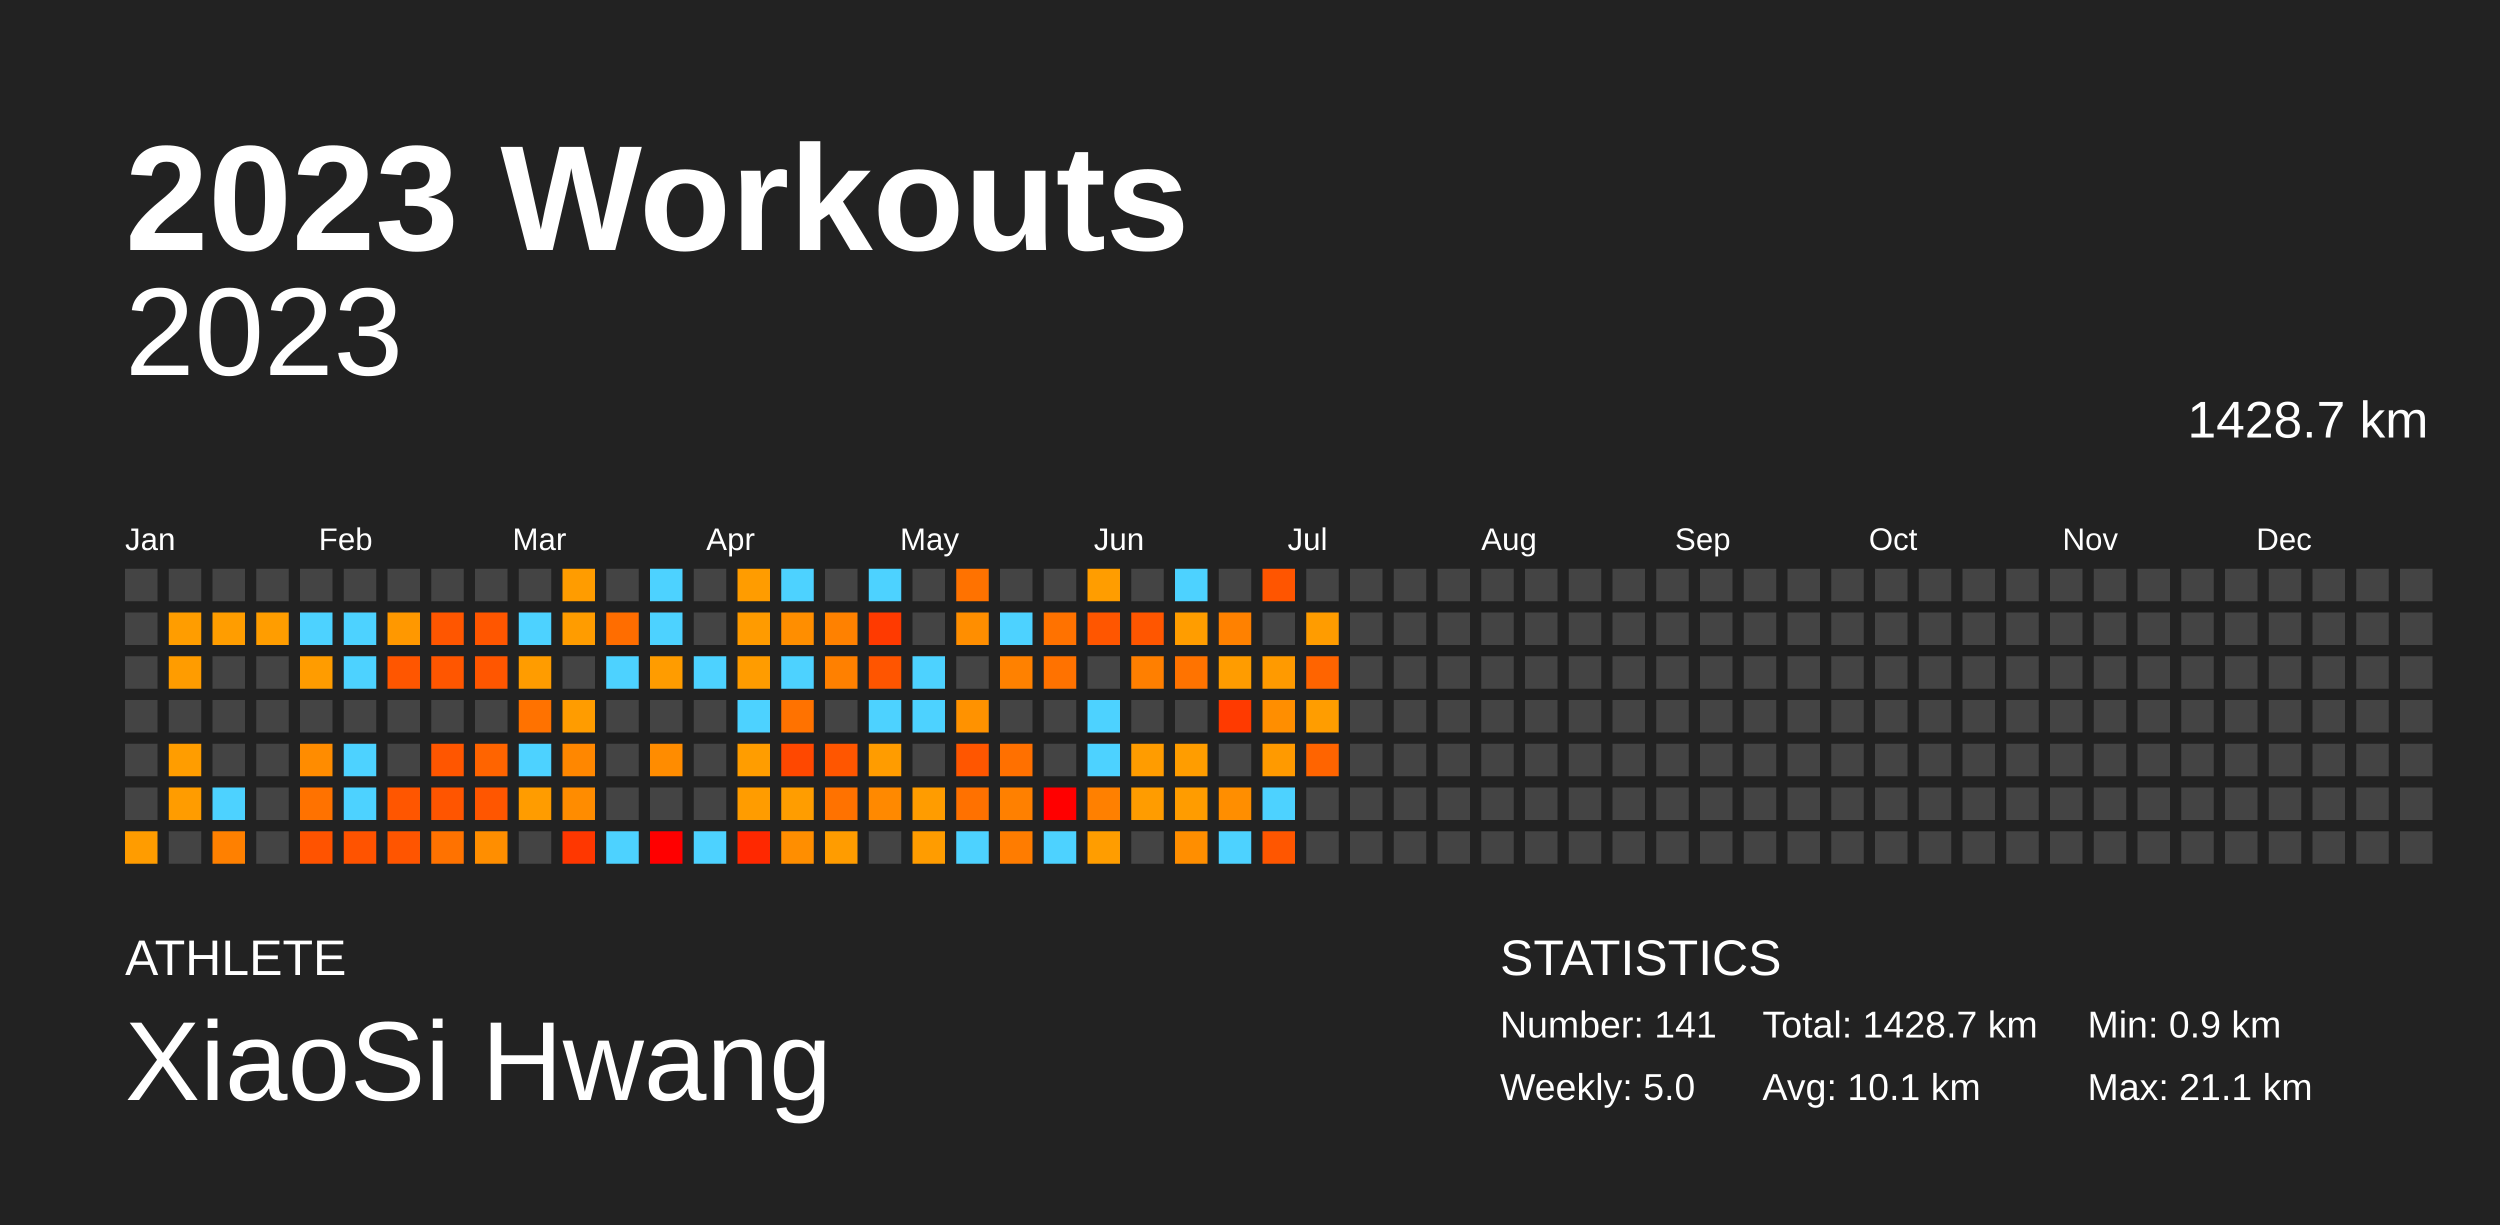
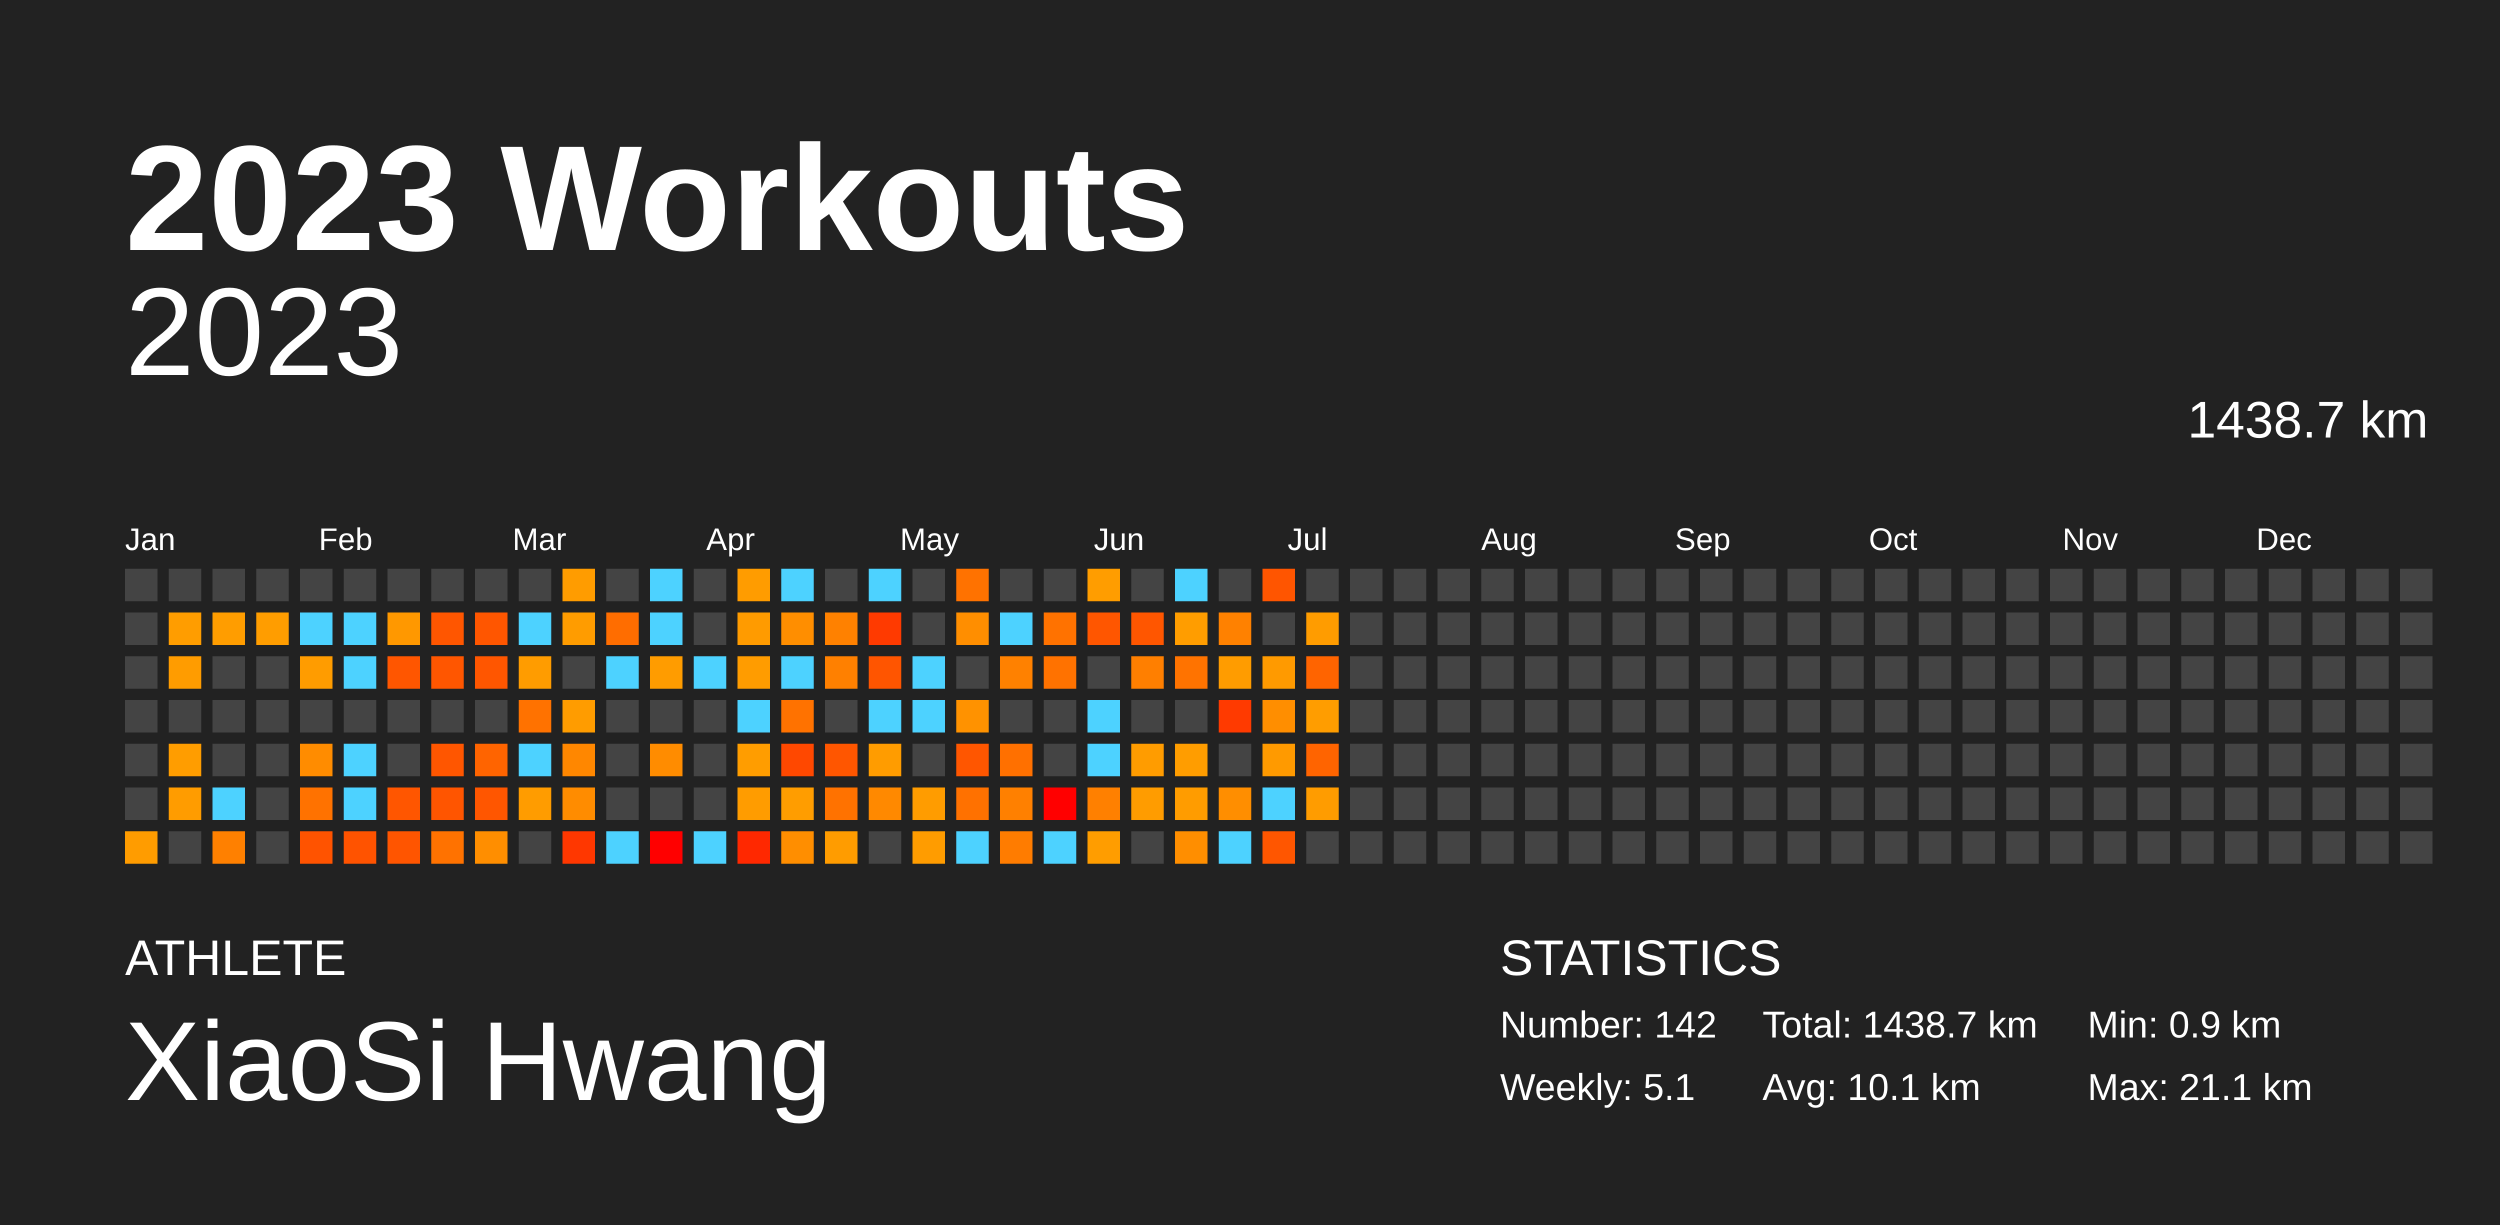
<svg xmlns="http://www.w3.org/2000/svg" baseProfile="full" height="98mm" version="1.1" viewBox="0,0,200,98" width="200mm">
  <defs />
  <rect fill="#222222" height="98" width="200" x="0" y="0" />
  <text fill="#FFFFFF" style="font-size:12px; font-family:Arial; font-weight:bold;" x="10" y="20">2023 Workouts</text>
  <text fill="#FFFFFF" style="font-size:4px; font-family:Arial" x="10" y="78">ATHLETE</text>
  <text fill="#FFFFFF" style="font-size:9px; font-family:Arial" x="10" y="88">XiaoSi Hwang</text>
  <text fill="#FFFFFF" style="font-size:4px; font-family:Arial" x="120" y="78">STATISTICS</text>
-   <text fill="#FFFFFF" style="font-size:3px; font-family:Arial" x="120" y="83">Number: 141</text>
-   <text fill="#FFFFFF" style="font-size:3px; font-family:Arial" x="120" y="88">Weekly: 5.0</text>
-   <text fill="#FFFFFF" style="font-size:3px; font-family:Arial" x="141" y="83">Total: 1428.7 km</text>
+   <text fill="#FFFFFF" style="font-size:3px; font-family:Arial" x="120" y="83">Number: 142</text>
+   <text fill="#FFFFFF" style="font-size:3px; font-family:Arial" x="120" y="88">Weekly: 5.1</text>
+   <text fill="#FFFFFF" style="font-size:3px; font-family:Arial" x="141" y="83">Total: 1438.7 km</text>
  <text fill="#FFFFFF" style="font-size:3px; font-family:Arial" x="141" y="88">Avg: 10.1 km</text>
  <text fill="#FFFFFF" style="font-size:3px; font-family:Arial" x="167" y="83">Min: 0.9 km</text>
  <text fill="#FFFFFF" style="font-size:3px; font-family:Arial" x="167" y="88">Max: 21.1 km</text>
  <text alignment-baseline="hanging" fill="#FFFFFF" style="font-size:10.0px; font-family:Arial;" x="10" y="30">2023</text>
-   <text alignment-baseline="hanging" fill="#FFFFFF" style="font-size:4.125px; font-family:Arial;" x="175" y="35">1428.7 km</text>
+   <text alignment-baseline="hanging" fill="#FFFFFF" style="font-size:4.125px; font-family:Arial;" x="175" y="35">1438.7 km</text>
  <text fill="#FFFFFF" style="font-size:2.5px; font-family:Arial" x="10.0" y="44">Jan</text>
  <text fill="#FFFFFF" style="font-size:2.5px; font-family:Arial" x="25.5" y="44">Feb</text>
  <text fill="#FFFFFF" style="font-size:2.5px; font-family:Arial" x="41.0" y="44">Mar</text>
  <text fill="#FFFFFF" style="font-size:2.5px; font-family:Arial" x="56.5" y="44">Apr</text>
  <text fill="#FFFFFF" style="font-size:2.5px; font-family:Arial" x="72.0" y="44">May</text>
  <text fill="#FFFFFF" style="font-size:2.5px; font-family:Arial" x="87.5" y="44">Jun</text>
  <text fill="#FFFFFF" style="font-size:2.5px; font-family:Arial" x="103.0" y="44">Jul</text>
  <text fill="#FFFFFF" style="font-size:2.5px; font-family:Arial" x="118.5" y="44">Aug</text>
  <text fill="#FFFFFF" style="font-size:2.5px; font-family:Arial" x="134.0" y="44">Sep</text>
  <text fill="#FFFFFF" style="font-size:2.5px; font-family:Arial" x="149.5" y="44">Oct</text>
  <text fill="#FFFFFF" style="font-size:2.5px; font-family:Arial" x="165.0" y="44">Nov</text>
  <text fill="#FFFFFF" style="font-size:2.5px; font-family:Arial" x="180.5" y="44">Dec</text>
  <rect fill="#444444" height="2.6" width="2.6" x="10.0" y="45.5" />
  <rect fill="#444444" height="2.6" width="2.6" x="10.0" y="49.0" />
  <rect fill="#444444" height="2.6" width="2.6" x="10.0" y="52.5" />
  <rect fill="#444444" height="2.6" width="2.6" x="10.0" y="56.0" />
  <rect fill="#444444" height="2.6" width="2.6" x="10.0" y="59.5" />
  <rect fill="#444444" height="2.6" width="2.6" x="10.0" y="63.0" />
  <rect fill="#ff9c00" height="2.6" width="2.6" x="10.0" y="66.5" />
  <rect fill="#444444" height="2.6" width="2.6" x="13.5" y="45.5" />
  <rect fill="#ff9d00" height="2.6" width="2.6" x="13.5" y="49.0" />
  <rect fill="#ff9c00" height="2.6" width="2.6" x="13.5" y="52.5" />
  <rect fill="#444444" height="2.6" width="2.6" x="13.5" y="56.0" />
  <rect fill="#ff9d00" height="2.6" width="2.6" x="13.5" y="59.5" />
  <rect fill="#ff9c00" height="2.6" width="2.6" x="13.5" y="63.0" />
  <rect fill="#444444" height="2.6" width="2.6" x="13.5" y="66.5" />
  <rect fill="#444444" height="2.6" width="2.6" x="17.0" y="45.5" />
  <rect fill="#ff9d00" height="2.6" width="2.6" x="17.0" y="49.0" />
  <rect fill="#444444" height="2.6" width="2.6" x="17.0" y="52.5" />
  <rect fill="#444444" height="2.6" width="2.6" x="17.0" y="56.0" />
  <rect fill="#444444" height="2.6" width="2.6" x="17.0" y="59.5" />
  <rect fill="#4dd2ff" height="2.6" width="2.6" x="17.0" y="63.0" />
  <rect fill="#ff8000" height="2.6" width="2.6" x="17.0" y="66.5" />
  <rect fill="#444444" height="2.6" width="2.6" x="20.5" y="45.5" />
  <rect fill="#ff9d00" height="2.6" width="2.6" x="20.5" y="49.0" />
  <rect fill="#444444" height="2.6" width="2.6" x="20.5" y="52.5" />
  <rect fill="#444444" height="2.6" width="2.6" x="20.5" y="56.0" />
  <rect fill="#444444" height="2.6" width="2.6" x="20.5" y="59.5" />
  <rect fill="#444444" height="2.6" width="2.6" x="20.5" y="63.0" />
  <rect fill="#444444" height="2.6" width="2.6" x="20.5" y="66.5" />
  <rect fill="#444444" height="2.6" width="2.6" x="24.0" y="45.5" />
  <rect fill="#4dd2ff" height="2.6" width="2.6" x="24.0" y="49.0" />
  <rect fill="#ff9c00" height="2.6" width="2.6" x="24.0" y="52.5" />
  <rect fill="#444444" height="2.6" width="2.6" x="24.0" y="56.0" />
  <rect fill="#ff8c00" height="2.6" width="2.6" x="24.0" y="59.5" />
  <rect fill="#ff7200" height="2.6" width="2.6" x="24.0" y="63.0" />
  <rect fill="#ff5300" height="2.6" width="2.6" x="24.0" y="66.5" />
  <rect fill="#444444" height="2.6" width="2.6" x="27.5" y="45.5" />
  <rect fill="#4dd2ff" height="2.6" width="2.6" x="27.5" y="49.0" />
  <rect fill="#4dd2ff" height="2.6" width="2.6" x="27.5" y="52.5" />
  <rect fill="#444444" height="2.6" width="2.6" x="27.5" y="56.0" />
  <rect fill="#4dd2ff" height="2.6" width="2.6" x="27.5" y="59.5" />
  <rect fill="#4dd2ff" height="2.6" width="2.6" x="27.5" y="63.0" />
  <rect fill="#ff5300" height="2.6" width="2.6" x="27.5" y="66.5" />
  <rect fill="#444444" height="2.6" width="2.6" x="31.0" y="45.5" />
  <rect fill="#ff9800" height="2.6" width="2.6" x="31.0" y="49.0" />
  <rect fill="#ff5600" height="2.6" width="2.6" x="31.0" y="52.5" />
  <rect fill="#444444" height="2.6" width="2.6" x="31.0" y="56.0" />
  <rect fill="#444444" height="2.6" width="2.6" x="31.0" y="59.5" />
  <rect fill="#ff5600" height="2.6" width="2.6" x="31.0" y="63.0" />
  <rect fill="#ff5500" height="2.6" width="2.6" x="31.0" y="66.5" />
  <rect fill="#444444" height="2.6" width="2.6" x="34.5" y="45.5" />
  <rect fill="#ff5600" height="2.6" width="2.6" x="34.5" y="49.0" />
  <rect fill="#ff5600" height="2.6" width="2.6" x="34.5" y="52.5" />
  <rect fill="#444444" height="2.6" width="2.6" x="34.5" y="56.0" />
  <rect fill="#ff5600" height="2.6" width="2.6" x="34.5" y="59.5" />
  <rect fill="#ff5500" height="2.6" width="2.6" x="34.5" y="63.0" />
  <rect fill="#ff7200" height="2.6" width="2.6" x="34.5" y="66.5" />
  <rect fill="#444444" height="2.6" width="2.6" x="38.0" y="45.5" />
  <rect fill="#ff5600" height="2.6" width="2.6" x="38.0" y="49.0" />
  <rect fill="#ff5600" height="2.6" width="2.6" x="38.0" y="52.5" />
  <rect fill="#444444" height="2.6" width="2.6" x="38.0" y="56.0" />
  <rect fill="#ff6400" height="2.6" width="2.6" x="38.0" y="59.5" />
  <rect fill="#ff5600" height="2.6" width="2.6" x="38.0" y="63.0" />
  <rect fill="#ff8e00" height="2.6" width="2.6" x="38.0" y="66.5" />
  <rect fill="#444444" height="2.6" width="2.6" x="41.5" y="45.5" />
  <rect fill="#4dd2ff" height="2.6" width="2.6" x="41.5" y="49.0" />
  <rect fill="#ff9c00" height="2.6" width="2.6" x="41.5" y="52.5" />
  <rect fill="#ff7200" height="2.6" width="2.6" x="41.5" y="56.0" />
  <rect fill="#4dd2ff" height="2.6" width="2.6" x="41.5" y="59.5" />
  <rect fill="#ff9c00" height="2.6" width="2.6" x="41.5" y="63.0" />
  <rect fill="#444444" height="2.6" width="2.6" x="41.5" y="66.5" />
  <rect fill="#ff9c00" height="2.6" width="2.6" x="45.0" y="45.5" />
  <rect fill="#ff9c00" height="2.6" width="2.6" x="45.0" y="49.0" />
  <rect fill="#444444" height="2.6" width="2.6" x="45.0" y="52.5" />
  <rect fill="#ff9c00" height="2.6" width="2.6" x="45.0" y="56.0" />
  <rect fill="#ff8700" height="2.6" width="2.6" x="45.0" y="59.5" />
  <rect fill="#ff8c00" height="2.6" width="2.6" x="45.0" y="63.0" />
  <rect fill="#ff3700" height="2.6" width="2.6" x="45.0" y="66.5" />
  <rect fill="#444444" height="2.6" width="2.6" x="48.5" y="45.5" />
  <rect fill="#ff6d00" height="2.6" width="2.6" x="48.5" y="49.0" />
  <rect fill="#4dd2ff" height="2.6" width="2.6" x="48.5" y="52.5" />
  <rect fill="#444444" height="2.6" width="2.6" x="48.5" y="56.0" />
  <rect fill="#444444" height="2.6" width="2.6" x="48.5" y="59.5" />
  <rect fill="#444444" height="2.6" width="2.6" x="48.5" y="63.0" />
  <rect fill="#4dd2ff" height="2.6" width="2.6" x="48.5" y="66.5" />
  <rect fill="#4dd2ff" height="2.6" width="2.6" x="52.0" y="45.5" />
  <rect fill="#4dd2ff" height="2.6" width="2.6" x="52.0" y="49.0" />
  <rect fill="#ff9c00" height="2.6" width="2.6" x="52.0" y="52.5" />
  <rect fill="#444444" height="2.6" width="2.6" x="52.0" y="56.0" />
  <rect fill="#ff8c00" height="2.6" width="2.6" x="52.0" y="59.5" />
  <rect fill="#444444" height="2.6" width="2.6" x="52.0" y="63.0" />
  <rect fill="red" height="2.6" width="2.6" x="52.0" y="66.5" />
  <rect fill="#444444" height="2.6" width="2.6" x="55.5" y="45.5" />
  <rect fill="#444444" height="2.6" width="2.6" x="55.5" y="49.0" />
  <rect fill="#4dd2ff" height="2.6" width="2.6" x="55.5" y="52.5" />
  <rect fill="#444444" height="2.6" width="2.6" x="55.5" y="56.0" />
  <rect fill="#444444" height="2.6" width="2.6" x="55.5" y="59.5" />
  <rect fill="#444444" height="2.6" width="2.6" x="55.5" y="63.0" />
  <rect fill="#4dd2ff" height="2.6" width="2.6" x="55.5" y="66.5" />
  <rect fill="#ff9c00" height="2.6" width="2.6" x="59.0" y="45.5" />
  <rect fill="#ff9b00" height="2.6" width="2.6" x="59.0" y="49.0" />
  <rect fill="#ff9c00" height="2.6" width="2.6" x="59.0" y="52.5" />
  <rect fill="#4dd2ff" height="2.6" width="2.6" x="59.0" y="56.0" />
  <rect fill="#ff9d00" height="2.6" width="2.6" x="59.0" y="59.5" />
  <rect fill="#ff9c00" height="2.6" width="2.6" x="59.0" y="63.0" />
  <rect fill="#ff2800" height="2.6" width="2.6" x="59.0" y="66.5" />
  <rect fill="#4dd2ff" height="2.6" width="2.6" x="62.5" y="45.5" />
  <rect fill="#ff8e00" height="2.6" width="2.6" x="62.5" y="49.0" />
  <rect fill="#4dd2ff" height="2.6" width="2.6" x="62.5" y="52.5" />
  <rect fill="#ff7200" height="2.6" width="2.6" x="62.5" y="56.0" />
  <rect fill="#ff4800" height="2.6" width="2.6" x="62.5" y="59.5" />
  <rect fill="#ff9d00" height="2.6" width="2.6" x="62.5" y="63.0" />
  <rect fill="#ff8e00" height="2.6" width="2.6" x="62.5" y="66.5" />
  <rect fill="#444444" height="2.6" width="2.6" x="66.0" y="45.5" />
  <rect fill="#ff8100" height="2.6" width="2.6" x="66.0" y="49.0" />
  <rect fill="#ff8000" height="2.6" width="2.6" x="66.0" y="52.5" />
  <rect fill="#444444" height="2.6" width="2.6" x="66.0" y="56.0" />
  <rect fill="#ff5600" height="2.6" width="2.6" x="66.0" y="59.5" />
  <rect fill="#ff7200" height="2.6" width="2.6" x="66.0" y="63.0" />
  <rect fill="#ff9c00" height="2.6" width="2.6" x="66.0" y="66.5" />
  <rect fill="#4dd2ff" height="2.6" width="2.6" x="69.5" y="45.5" />
  <rect fill="#ff3a00" height="2.6" width="2.6" x="69.5" y="49.0" />
  <rect fill="#ff5500" height="2.6" width="2.6" x="69.5" y="52.5" />
  <rect fill="#4dd2ff" height="2.6" width="2.6" x="69.5" y="56.0" />
  <rect fill="#ff9c00" height="2.6" width="2.6" x="69.5" y="59.5" />
  <rect fill="#ff8900" height="2.6" width="2.6" x="69.5" y="63.0" />
  <rect fill="#444444" height="2.6" width="2.6" x="69.5" y="66.5" />
  <rect fill="#444444" height="2.6" width="2.6" x="73.0" y="45.5" />
  <rect fill="#444444" height="2.6" width="2.6" x="73.0" y="49.0" />
  <rect fill="#4dd2ff" height="2.6" width="2.6" x="73.0" y="52.5" />
  <rect fill="#4dd2ff" height="2.6" width="2.6" x="73.0" y="56.0" />
  <rect fill="#444444" height="2.6" width="2.6" x="73.0" y="59.5" />
  <rect fill="#ff9c00" height="2.6" width="2.6" x="73.0" y="63.0" />
  <rect fill="#ff9c00" height="2.6" width="2.6" x="73.0" y="66.5" />
  <rect fill="#ff7200" height="2.6" width="2.6" x="76.5" y="45.5" />
  <rect fill="#ff8e00" height="2.6" width="2.6" x="76.5" y="49.0" />
  <rect fill="#444444" height="2.6" width="2.6" x="76.5" y="52.5" />
  <rect fill="#ff9200" height="2.6" width="2.6" x="76.5" y="56.0" />
  <rect fill="#ff5600" height="2.6" width="2.6" x="76.5" y="59.5" />
  <rect fill="#ff7100" height="2.6" width="2.6" x="76.5" y="63.0" />
  <rect fill="#4dd2ff" height="2.6" width="2.6" x="76.5" y="66.5" />
  <rect fill="#444444" height="2.6" width="2.6" x="80.0" y="45.5" />
  <rect fill="#4dd2ff" height="2.6" width="2.6" x="80.0" y="49.0" />
  <rect fill="#ff8100" height="2.6" width="2.6" x="80.0" y="52.5" />
  <rect fill="#444444" height="2.6" width="2.6" x="80.0" y="56.0" />
  <rect fill="#ff7000" height="2.6" width="2.6" x="80.0" y="59.5" />
  <rect fill="#ff8000" height="2.6" width="2.6" x="80.0" y="63.0" />
  <rect fill="#ff7c00" height="2.6" width="2.6" x="80.0" y="66.5" />
  <rect fill="#444444" height="2.6" width="2.6" x="83.5" y="45.5" />
  <rect fill="#ff7200" height="2.6" width="2.6" x="83.5" y="49.0" />
  <rect fill="#ff7200" height="2.6" width="2.6" x="83.5" y="52.5" />
  <rect fill="#444444" height="2.6" width="2.6" x="83.5" y="56.0" />
  <rect fill="#444444" height="2.6" width="2.6" x="83.5" y="59.5" />
  <rect fill="red" height="2.6" width="2.6" x="83.5" y="63.0" />
  <rect fill="#4dd2ff" height="2.6" width="2.6" x="83.5" y="66.5" />
  <rect fill="#ff9d00" height="2.6" width="2.6" x="87.0" y="45.5" />
  <rect fill="#ff5600" height="2.6" width="2.6" x="87.0" y="49.0" />
  <rect fill="#444444" height="2.6" width="2.6" x="87.0" y="52.5" />
  <rect fill="#4dd2ff" height="2.6" width="2.6" x="87.0" y="56.0" />
  <rect fill="#4dd2ff" height="2.6" width="2.6" x="87.0" y="59.5" />
  <rect fill="#ff8000" height="2.6" width="2.6" x="87.0" y="63.0" />
  <rect fill="#ff9d00" height="2.6" width="2.6" x="87.0" y="66.5" />
  <rect fill="#444444" height="2.6" width="2.6" x="90.5" y="45.5" />
  <rect fill="#ff5600" height="2.6" width="2.6" x="90.5" y="49.0" />
  <rect fill="#ff7f00" height="2.6" width="2.6" x="90.5" y="52.5" />
  <rect fill="#444444" height="2.6" width="2.6" x="90.5" y="56.0" />
  <rect fill="#ff9c00" height="2.6" width="2.6" x="90.5" y="59.5" />
  <rect fill="#ff9c00" height="2.6" width="2.6" x="90.5" y="63.0" />
  <rect fill="#444444" height="2.6" width="2.6" x="90.5" y="66.5" />
  <rect fill="#4dd2ff" height="2.6" width="2.6" x="94.0" y="45.5" />
  <rect fill="#ff9d00" height="2.6" width="2.6" x="94.0" y="49.0" />
  <rect fill="#ff7300" height="2.6" width="2.6" x="94.0" y="52.5" />
  <rect fill="#444444" height="2.6" width="2.6" x="94.0" y="56.0" />
  <rect fill="#ff9d00" height="2.6" width="2.6" x="94.0" y="59.5" />
  <rect fill="#ff9c00" height="2.6" width="2.6" x="94.0" y="63.0" />
  <rect fill="#ff8e00" height="2.6" width="2.6" x="94.0" y="66.5" />
  <rect fill="#444444" height="2.6" width="2.6" x="97.5" y="45.5" />
  <rect fill="#ff8100" height="2.6" width="2.6" x="97.5" y="49.0" />
  <rect fill="#ff9c00" height="2.6" width="2.6" x="97.5" y="52.5" />
  <rect fill="#ff3a00" height="2.6" width="2.6" x="97.5" y="56.0" />
  <rect fill="#444444" height="2.6" width="2.6" x="97.5" y="59.5" />
  <rect fill="#ff8e00" height="2.6" width="2.6" x="97.5" y="63.0" />
  <rect fill="#4dd2ff" height="2.6" width="2.6" x="97.5" y="66.5" />
  <rect fill="#ff5500" height="2.6" width="2.6" x="101.0" y="45.5" />
  <rect fill="#444444" height="2.6" width="2.6" x="101.0" y="49.0" />
  <rect fill="#ff9a00" height="2.6" width="2.6" x="101.0" y="52.5" />
  <rect fill="#ff8e00" height="2.6" width="2.6" x="101.0" y="56.0" />
  <rect fill="#ff9a00" height="2.6" width="2.6" x="101.0" y="59.5" />
  <rect fill="#4dd2ff" height="2.6" width="2.6" x="101.0" y="63.0" />
  <rect fill="#ff5600" height="2.6" width="2.6" x="101.0" y="66.5" />
  <rect fill="#444444" height="2.6" width="2.6" x="104.5" y="45.5" />
  <rect fill="#ff9c00" height="2.6" width="2.6" x="104.5" y="49.0" />
  <rect fill="#ff6400" height="2.6" width="2.6" x="104.5" y="52.5" />
  <rect fill="#ff9d00" height="2.6" width="2.6" x="104.5" y="56.0" />
  <rect fill="#ff6400" height="2.6" width="2.6" x="104.5" y="59.5" />
-   <rect fill="#444444" height="2.6" width="2.6" x="104.5" y="63.0" />
+   <rect fill="#ff9c00" height="2.6" width="2.6" x="104.5" y="63.0" />
  <rect fill="#444444" height="2.6" width="2.6" x="104.5" y="66.5" />
  <rect fill="#444444" height="2.6" width="2.6" x="108.0" y="45.5" />
  <rect fill="#444444" height="2.6" width="2.6" x="108.0" y="49.0" />
  <rect fill="#444444" height="2.6" width="2.6" x="108.0" y="52.5" />
  <rect fill="#444444" height="2.6" width="2.6" x="108.0" y="56.0" />
  <rect fill="#444444" height="2.6" width="2.6" x="108.0" y="59.5" />
  <rect fill="#444444" height="2.6" width="2.6" x="108.0" y="63.0" />
  <rect fill="#444444" height="2.6" width="2.6" x="108.0" y="66.5" />
  <rect fill="#444444" height="2.6" width="2.6" x="111.5" y="45.5" />
  <rect fill="#444444" height="2.6" width="2.6" x="111.5" y="49.0" />
  <rect fill="#444444" height="2.6" width="2.6" x="111.5" y="52.5" />
  <rect fill="#444444" height="2.6" width="2.6" x="111.5" y="56.0" />
  <rect fill="#444444" height="2.6" width="2.6" x="111.5" y="59.5" />
  <rect fill="#444444" height="2.6" width="2.6" x="111.5" y="63.0" />
  <rect fill="#444444" height="2.6" width="2.6" x="111.5" y="66.5" />
  <rect fill="#444444" height="2.6" width="2.6" x="115.0" y="45.5" />
  <rect fill="#444444" height="2.6" width="2.6" x="115.0" y="49.0" />
  <rect fill="#444444" height="2.6" width="2.6" x="115.0" y="52.5" />
  <rect fill="#444444" height="2.6" width="2.6" x="115.0" y="56.0" />
  <rect fill="#444444" height="2.6" width="2.6" x="115.0" y="59.5" />
  <rect fill="#444444" height="2.6" width="2.6" x="115.0" y="63.0" />
  <rect fill="#444444" height="2.6" width="2.6" x="115.0" y="66.5" />
  <rect fill="#444444" height="2.6" width="2.6" x="118.5" y="45.5" />
  <rect fill="#444444" height="2.6" width="2.6" x="118.5" y="49.0" />
  <rect fill="#444444" height="2.6" width="2.6" x="118.5" y="52.5" />
  <rect fill="#444444" height="2.6" width="2.6" x="118.5" y="56.0" />
  <rect fill="#444444" height="2.6" width="2.6" x="118.5" y="59.5" />
  <rect fill="#444444" height="2.6" width="2.6" x="118.5" y="63.0" />
  <rect fill="#444444" height="2.6" width="2.6" x="118.5" y="66.5" />
  <rect fill="#444444" height="2.6" width="2.6" x="122.0" y="45.5" />
  <rect fill="#444444" height="2.6" width="2.6" x="122.0" y="49.0" />
  <rect fill="#444444" height="2.6" width="2.6" x="122.0" y="52.5" />
  <rect fill="#444444" height="2.6" width="2.6" x="122.0" y="56.0" />
  <rect fill="#444444" height="2.6" width="2.6" x="122.0" y="59.5" />
  <rect fill="#444444" height="2.6" width="2.6" x="122.0" y="63.0" />
  <rect fill="#444444" height="2.6" width="2.6" x="122.0" y="66.5" />
  <rect fill="#444444" height="2.6" width="2.6" x="125.5" y="45.5" />
  <rect fill="#444444" height="2.6" width="2.6" x="125.5" y="49.0" />
  <rect fill="#444444" height="2.6" width="2.6" x="125.5" y="52.5" />
  <rect fill="#444444" height="2.6" width="2.6" x="125.5" y="56.0" />
  <rect fill="#444444" height="2.6" width="2.6" x="125.5" y="59.5" />
  <rect fill="#444444" height="2.6" width="2.6" x="125.5" y="63.0" />
  <rect fill="#444444" height="2.6" width="2.6" x="125.5" y="66.5" />
  <rect fill="#444444" height="2.6" width="2.6" x="129.0" y="45.5" />
  <rect fill="#444444" height="2.6" width="2.6" x="129.0" y="49.0" />
  <rect fill="#444444" height="2.6" width="2.6" x="129.0" y="52.5" />
  <rect fill="#444444" height="2.6" width="2.6" x="129.0" y="56.0" />
  <rect fill="#444444" height="2.6" width="2.6" x="129.0" y="59.5" />
  <rect fill="#444444" height="2.6" width="2.6" x="129.0" y="63.0" />
  <rect fill="#444444" height="2.6" width="2.6" x="129.0" y="66.5" />
  <rect fill="#444444" height="2.6" width="2.6" x="132.5" y="45.5" />
  <rect fill="#444444" height="2.6" width="2.6" x="132.5" y="49.0" />
  <rect fill="#444444" height="2.6" width="2.6" x="132.5" y="52.5" />
  <rect fill="#444444" height="2.6" width="2.6" x="132.5" y="56.0" />
  <rect fill="#444444" height="2.6" width="2.6" x="132.5" y="59.5" />
  <rect fill="#444444" height="2.6" width="2.6" x="132.5" y="63.0" />
  <rect fill="#444444" height="2.6" width="2.6" x="132.5" y="66.5" />
  <rect fill="#444444" height="2.6" width="2.6" x="136.0" y="45.5" />
  <rect fill="#444444" height="2.6" width="2.6" x="136.0" y="49.0" />
  <rect fill="#444444" height="2.6" width="2.6" x="136.0" y="52.5" />
  <rect fill="#444444" height="2.6" width="2.6" x="136.0" y="56.0" />
  <rect fill="#444444" height="2.6" width="2.6" x="136.0" y="59.5" />
  <rect fill="#444444" height="2.6" width="2.6" x="136.0" y="63.0" />
  <rect fill="#444444" height="2.6" width="2.6" x="136.0" y="66.5" />
  <rect fill="#444444" height="2.6" width="2.6" x="139.5" y="45.5" />
  <rect fill="#444444" height="2.6" width="2.6" x="139.5" y="49.0" />
  <rect fill="#444444" height="2.6" width="2.6" x="139.5" y="52.5" />
  <rect fill="#444444" height="2.6" width="2.6" x="139.5" y="56.0" />
  <rect fill="#444444" height="2.6" width="2.6" x="139.5" y="59.5" />
  <rect fill="#444444" height="2.6" width="2.6" x="139.5" y="63.0" />
  <rect fill="#444444" height="2.6" width="2.6" x="139.5" y="66.5" />
  <rect fill="#444444" height="2.6" width="2.6" x="143.0" y="45.5" />
  <rect fill="#444444" height="2.6" width="2.6" x="143.0" y="49.0" />
  <rect fill="#444444" height="2.6" width="2.6" x="143.0" y="52.5" />
  <rect fill="#444444" height="2.6" width="2.6" x="143.0" y="56.0" />
  <rect fill="#444444" height="2.6" width="2.6" x="143.0" y="59.5" />
  <rect fill="#444444" height="2.6" width="2.6" x="143.0" y="63.0" />
  <rect fill="#444444" height="2.6" width="2.6" x="143.0" y="66.5" />
  <rect fill="#444444" height="2.6" width="2.6" x="146.5" y="45.5" />
  <rect fill="#444444" height="2.6" width="2.6" x="146.5" y="49.0" />
  <rect fill="#444444" height="2.6" width="2.6" x="146.5" y="52.5" />
  <rect fill="#444444" height="2.6" width="2.6" x="146.5" y="56.0" />
  <rect fill="#444444" height="2.6" width="2.6" x="146.5" y="59.5" />
  <rect fill="#444444" height="2.6" width="2.6" x="146.5" y="63.0" />
  <rect fill="#444444" height="2.6" width="2.6" x="146.5" y="66.5" />
  <rect fill="#444444" height="2.6" width="2.6" x="150.0" y="45.5" />
  <rect fill="#444444" height="2.6" width="2.6" x="150.0" y="49.0" />
  <rect fill="#444444" height="2.6" width="2.6" x="150.0" y="52.5" />
  <rect fill="#444444" height="2.6" width="2.6" x="150.0" y="56.0" />
  <rect fill="#444444" height="2.6" width="2.6" x="150.0" y="59.5" />
  <rect fill="#444444" height="2.6" width="2.6" x="150.0" y="63.0" />
  <rect fill="#444444" height="2.6" width="2.6" x="150.0" y="66.5" />
  <rect fill="#444444" height="2.6" width="2.6" x="153.5" y="45.5" />
  <rect fill="#444444" height="2.6" width="2.6" x="153.5" y="49.0" />
  <rect fill="#444444" height="2.6" width="2.6" x="153.5" y="52.5" />
  <rect fill="#444444" height="2.6" width="2.6" x="153.5" y="56.0" />
  <rect fill="#444444" height="2.6" width="2.6" x="153.5" y="59.5" />
  <rect fill="#444444" height="2.6" width="2.6" x="153.5" y="63.0" />
  <rect fill="#444444" height="2.6" width="2.6" x="153.5" y="66.5" />
  <rect fill="#444444" height="2.6" width="2.6" x="157.0" y="45.5" />
  <rect fill="#444444" height="2.6" width="2.6" x="157.0" y="49.0" />
  <rect fill="#444444" height="2.6" width="2.6" x="157.0" y="52.5" />
  <rect fill="#444444" height="2.6" width="2.6" x="157.0" y="56.0" />
  <rect fill="#444444" height="2.6" width="2.6" x="157.0" y="59.5" />
  <rect fill="#444444" height="2.6" width="2.6" x="157.0" y="63.0" />
  <rect fill="#444444" height="2.6" width="2.6" x="157.0" y="66.5" />
  <rect fill="#444444" height="2.6" width="2.6" x="160.5" y="45.5" />
  <rect fill="#444444" height="2.6" width="2.6" x="160.5" y="49.0" />
  <rect fill="#444444" height="2.6" width="2.6" x="160.5" y="52.5" />
  <rect fill="#444444" height="2.6" width="2.6" x="160.5" y="56.0" />
  <rect fill="#444444" height="2.6" width="2.6" x="160.5" y="59.5" />
  <rect fill="#444444" height="2.6" width="2.6" x="160.5" y="63.0" />
  <rect fill="#444444" height="2.6" width="2.6" x="160.5" y="66.5" />
  <rect fill="#444444" height="2.6" width="2.6" x="164.0" y="45.5" />
  <rect fill="#444444" height="2.6" width="2.6" x="164.0" y="49.0" />
  <rect fill="#444444" height="2.6" width="2.6" x="164.0" y="52.5" />
  <rect fill="#444444" height="2.6" width="2.6" x="164.0" y="56.0" />
  <rect fill="#444444" height="2.6" width="2.6" x="164.0" y="59.5" />
  <rect fill="#444444" height="2.6" width="2.6" x="164.0" y="63.0" />
  <rect fill="#444444" height="2.6" width="2.6" x="164.0" y="66.5" />
  <rect fill="#444444" height="2.6" width="2.6" x="167.5" y="45.5" />
  <rect fill="#444444" height="2.6" width="2.6" x="167.5" y="49.0" />
  <rect fill="#444444" height="2.6" width="2.6" x="167.5" y="52.5" />
  <rect fill="#444444" height="2.6" width="2.6" x="167.5" y="56.0" />
  <rect fill="#444444" height="2.6" width="2.6" x="167.5" y="59.5" />
  <rect fill="#444444" height="2.6" width="2.6" x="167.5" y="63.0" />
  <rect fill="#444444" height="2.6" width="2.6" x="167.5" y="66.5" />
  <rect fill="#444444" height="2.6" width="2.6" x="171.0" y="45.5" />
  <rect fill="#444444" height="2.6" width="2.6" x="171.0" y="49.0" />
  <rect fill="#444444" height="2.6" width="2.6" x="171.0" y="52.5" />
  <rect fill="#444444" height="2.6" width="2.6" x="171.0" y="56.0" />
  <rect fill="#444444" height="2.6" width="2.6" x="171.0" y="59.5" />
  <rect fill="#444444" height="2.6" width="2.6" x="171.0" y="63.0" />
  <rect fill="#444444" height="2.6" width="2.6" x="171.0" y="66.5" />
  <rect fill="#444444" height="2.6" width="2.6" x="174.5" y="45.5" />
  <rect fill="#444444" height="2.6" width="2.6" x="174.5" y="49.0" />
  <rect fill="#444444" height="2.6" width="2.6" x="174.5" y="52.5" />
  <rect fill="#444444" height="2.6" width="2.6" x="174.5" y="56.0" />
  <rect fill="#444444" height="2.6" width="2.6" x="174.5" y="59.5" />
  <rect fill="#444444" height="2.6" width="2.6" x="174.5" y="63.0" />
  <rect fill="#444444" height="2.6" width="2.6" x="174.5" y="66.5" />
  <rect fill="#444444" height="2.6" width="2.6" x="178.0" y="45.5" />
  <rect fill="#444444" height="2.6" width="2.6" x="178.0" y="49.0" />
  <rect fill="#444444" height="2.6" width="2.6" x="178.0" y="52.5" />
  <rect fill="#444444" height="2.6" width="2.6" x="178.0" y="56.0" />
  <rect fill="#444444" height="2.6" width="2.6" x="178.0" y="59.5" />
  <rect fill="#444444" height="2.6" width="2.6" x="178.0" y="63.0" />
  <rect fill="#444444" height="2.6" width="2.6" x="178.0" y="66.5" />
  <rect fill="#444444" height="2.6" width="2.6" x="181.5" y="45.5" />
  <rect fill="#444444" height="2.6" width="2.6" x="181.5" y="49.0" />
  <rect fill="#444444" height="2.6" width="2.6" x="181.5" y="52.5" />
  <rect fill="#444444" height="2.6" width="2.6" x="181.5" y="56.0" />
  <rect fill="#444444" height="2.6" width="2.6" x="181.5" y="59.5" />
  <rect fill="#444444" height="2.6" width="2.6" x="181.5" y="63.0" />
  <rect fill="#444444" height="2.6" width="2.6" x="181.5" y="66.5" />
  <rect fill="#444444" height="2.6" width="2.6" x="185.0" y="45.5" />
  <rect fill="#444444" height="2.6" width="2.6" x="185.0" y="49.0" />
  <rect fill="#444444" height="2.6" width="2.6" x="185.0" y="52.5" />
  <rect fill="#444444" height="2.6" width="2.6" x="185.0" y="56.0" />
  <rect fill="#444444" height="2.6" width="2.6" x="185.0" y="59.5" />
  <rect fill="#444444" height="2.6" width="2.6" x="185.0" y="63.0" />
  <rect fill="#444444" height="2.6" width="2.6" x="185.0" y="66.5" />
  <rect fill="#444444" height="2.6" width="2.6" x="188.5" y="45.5" />
  <rect fill="#444444" height="2.6" width="2.6" x="188.5" y="49.0" />
  <rect fill="#444444" height="2.6" width="2.6" x="188.5" y="52.5" />
  <rect fill="#444444" height="2.6" width="2.6" x="188.5" y="56.0" />
  <rect fill="#444444" height="2.6" width="2.6" x="188.5" y="59.5" />
  <rect fill="#444444" height="2.6" width="2.6" x="188.5" y="63.0" />
  <rect fill="#444444" height="2.6" width="2.6" x="188.5" y="66.5" />
  <rect fill="#444444" height="2.6" width="2.6" x="192.0" y="45.5" />
  <rect fill="#444444" height="2.6" width="2.6" x="192.0" y="49.0" />
  <rect fill="#444444" height="2.6" width="2.6" x="192.0" y="52.5" />
  <rect fill="#444444" height="2.6" width="2.6" x="192.0" y="56.0" />
  <rect fill="#444444" height="2.6" width="2.6" x="192.0" y="59.5" />
  <rect fill="#444444" height="2.6" width="2.6" x="192.0" y="63.0" />
  <rect fill="#444444" height="2.6" width="2.6" x="192.0" y="66.5" />
</svg>
